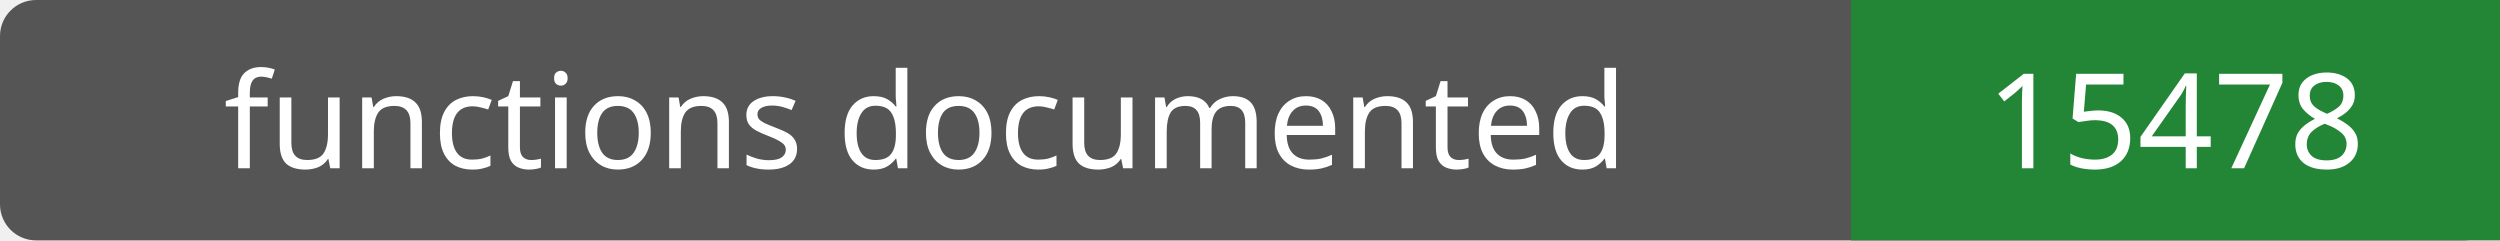
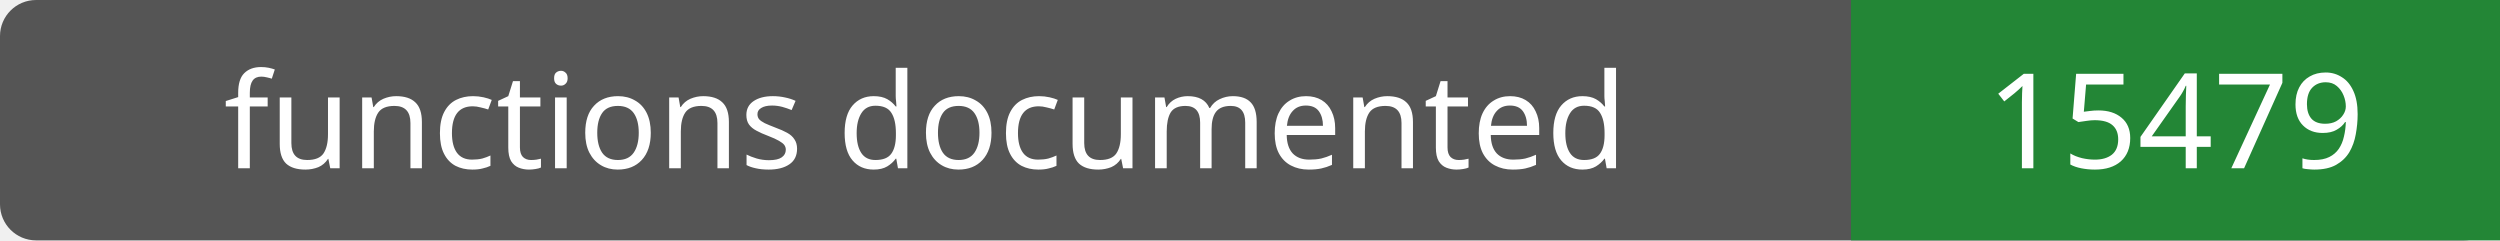
- <svg xmlns="http://www.w3.org/2000/svg" width="208" height="20" role="img" aria-label="functions documented: 15478">
+ <svg xmlns="http://www.w3.org/2000/svg" width="208" height="20" role="img" aria-label="functions documented: 15479">
  <rect width="208" height="20" rx="3" fill="#555" />
  <path fill="#238636" d="M154 0h54v20H154z" />
  <g fill="#fff" text-anchor="middle" font-family="Verdana,sans-serif" font-size="11">
    <text x="77.0" y="14">functions documented</text>
-     <text x="181.0" y="14">15478</text>
+     <text x="181.0" y="14">15479</text>
  </g>
</svg>
